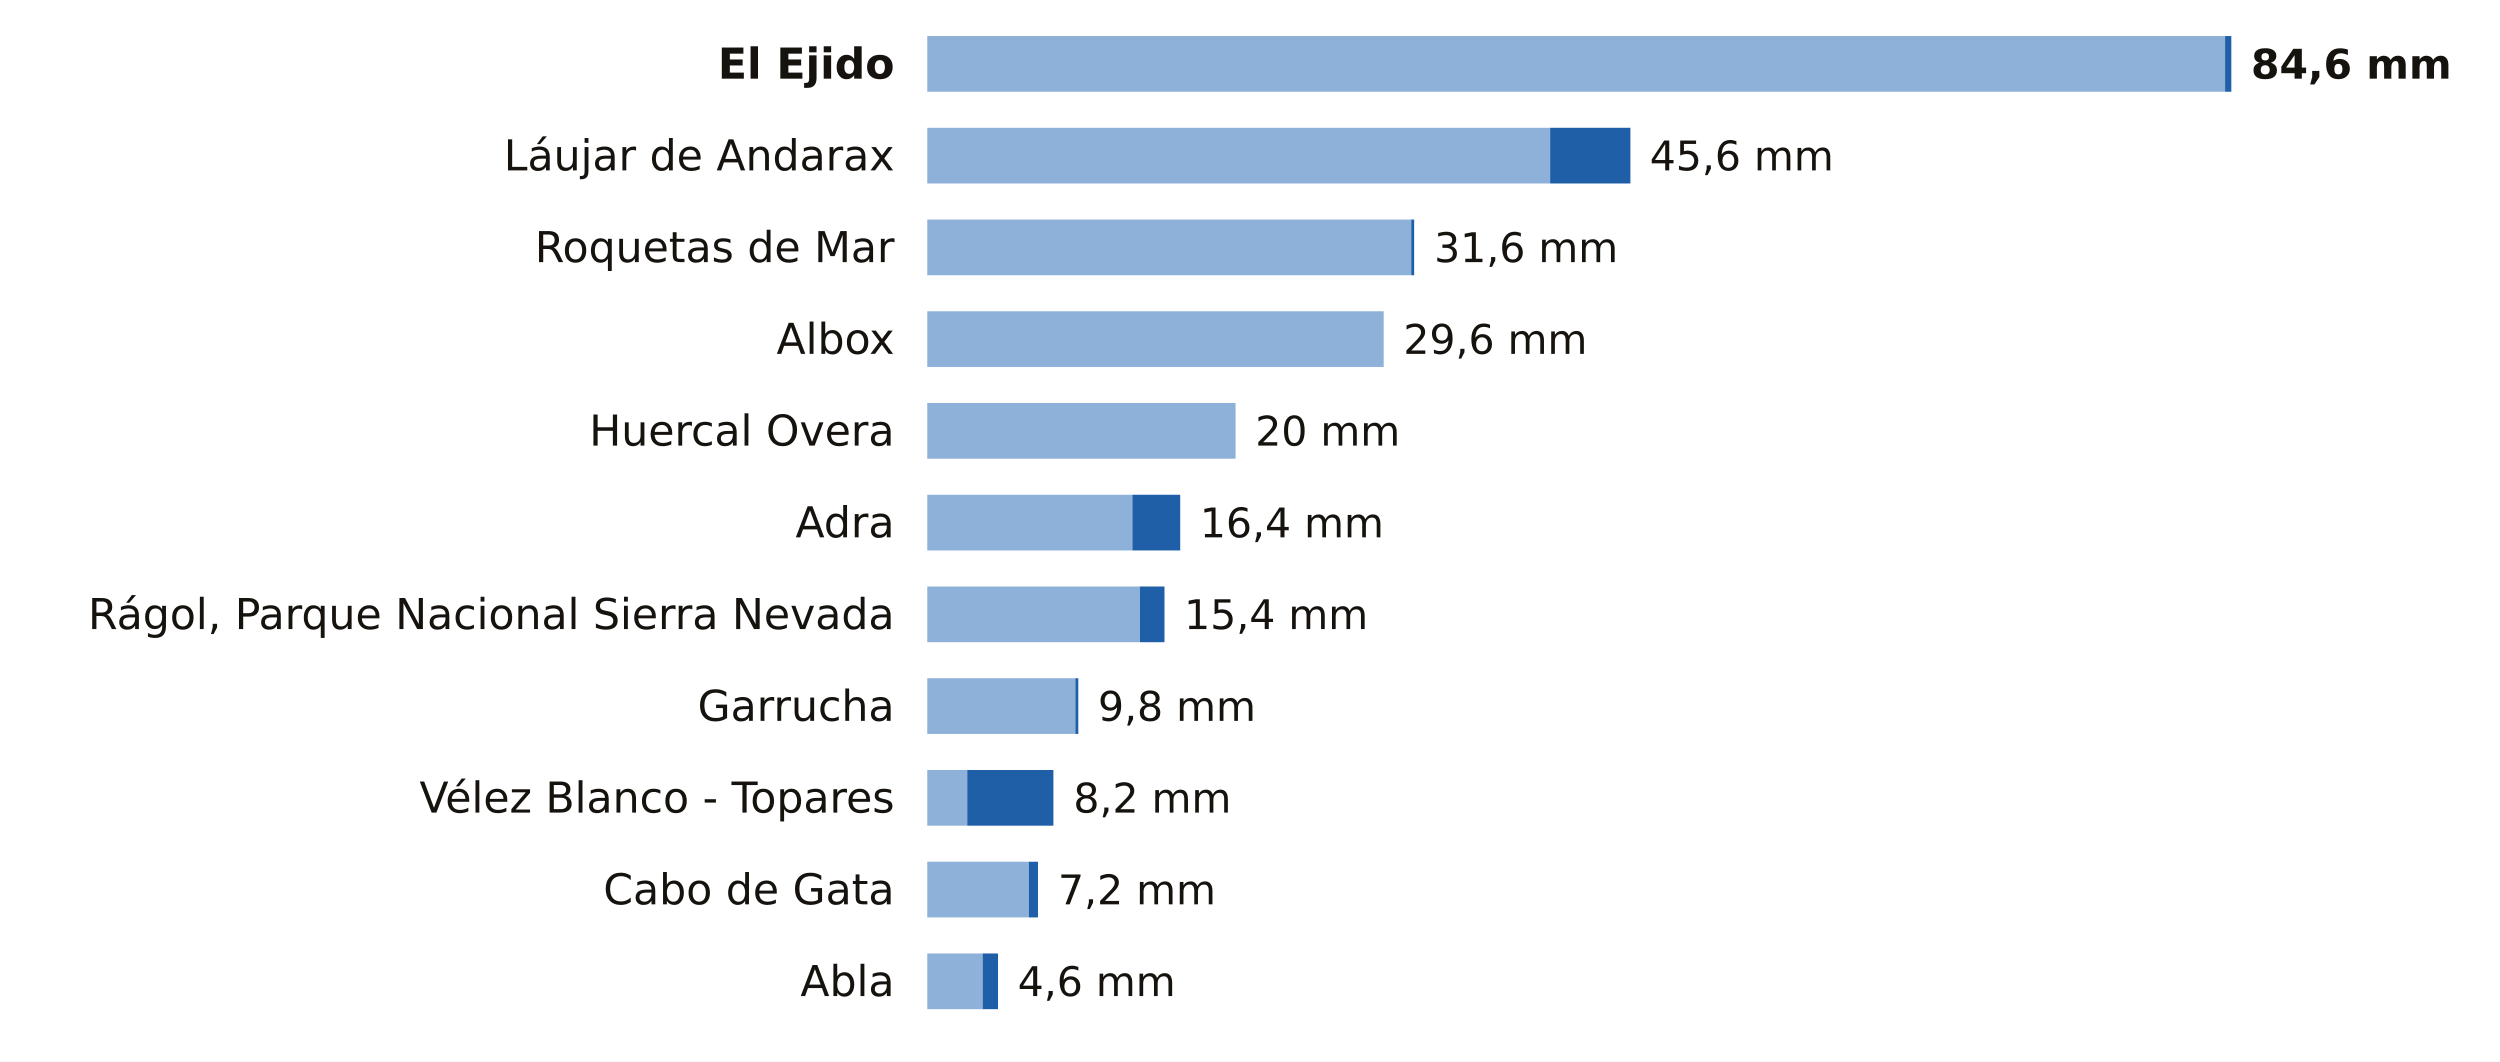
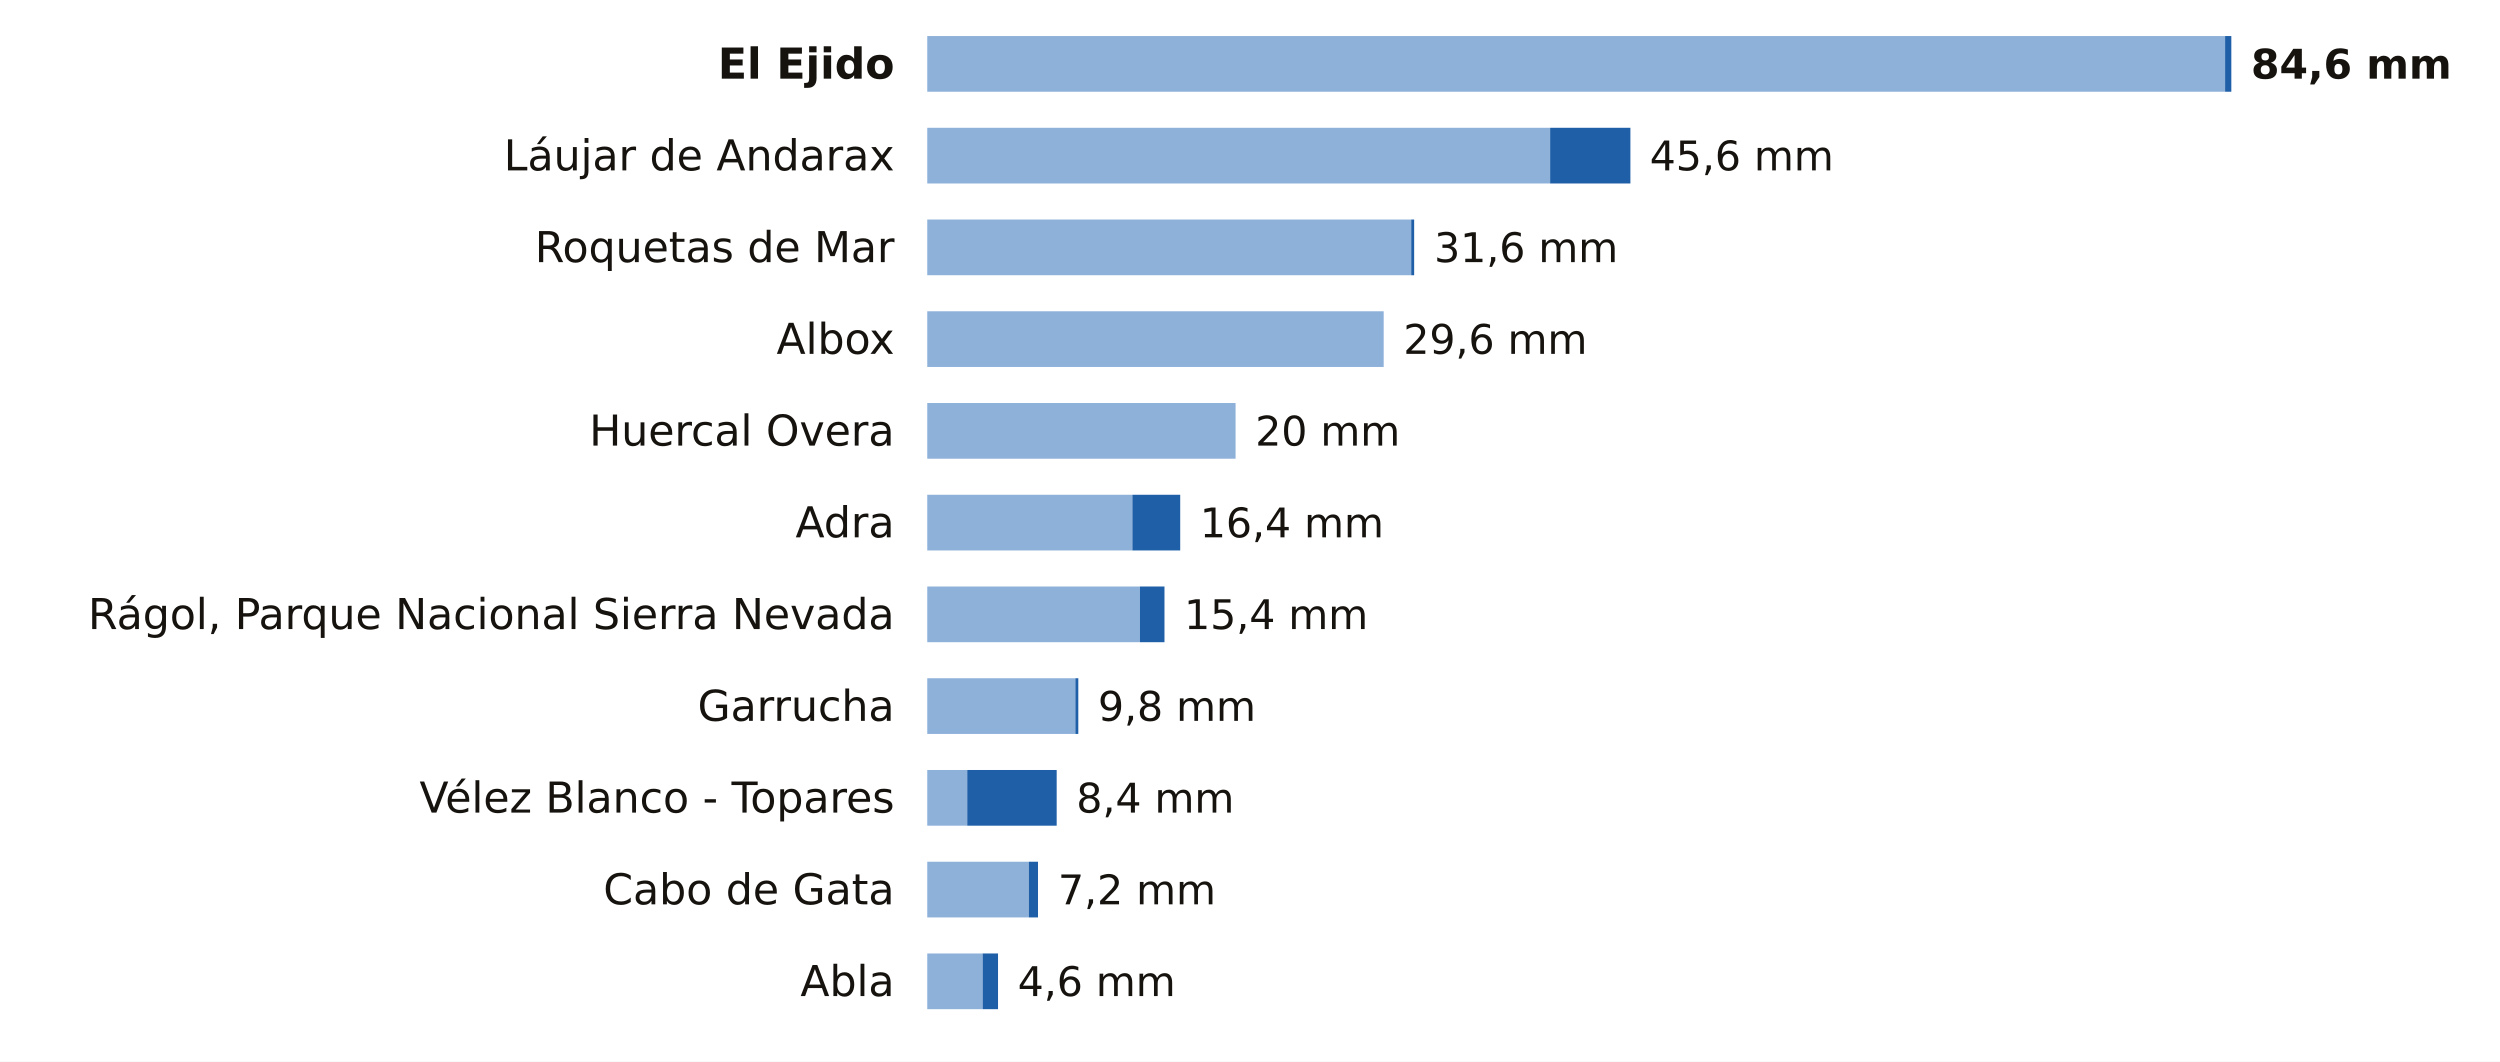
<svg xmlns="http://www.w3.org/2000/svg" viewBox="0 0 763 324" width="763" height="324" role="img" aria-label="La lluvia de los últimos 7 días en las estaciones de AEMET de Almería">
  <rect width="763" height="324" fill="#FFFFFF" />
  <text x="273.0" y="24.0" font-size="13" fill="#16130F" text-anchor="end" font-weight="600" font-family="Public Sans, DejaVu Sans, Arial, sans-serif">El Ejido</text>
  <rect x="283" y="11" width="396.1" height="17" fill="#8EB1DA" />
  <rect x="679.1" y="11" width="1.9" height="17" fill="#1F5FA8" />
  <text x="687.0" y="24.0" font-size="12.5" fill="#16130F" text-anchor="start" font-weight="700" font-family="Public Sans, DejaVu Sans, Arial, sans-serif">84,6 mm</text>
  <text x="273.0" y="52.0" font-size="13" fill="#16130F" text-anchor="end" font-weight="400" font-family="Public Sans, DejaVu Sans, Arial, sans-serif">Láujar de Andarax</text>
  <rect x="283" y="39" width="190.1" height="17" fill="#8EB1DA" />
  <rect x="473.1" y="39" width="24.5" height="17" fill="#1F5FA8" />
  <text x="503.5" y="52.0" font-size="12.5" fill="#16130F" text-anchor="start" font-weight="500" font-family="Public Sans, DejaVu Sans, Arial, sans-serif">45,6 mm</text>
  <text x="273.0" y="80.0" font-size="13" fill="#16130F" text-anchor="end" font-weight="400" font-family="Public Sans, DejaVu Sans, Arial, sans-serif">Roquetas de Mar</text>
  <rect x="283" y="67" width="147.7" height="17" fill="#8EB1DA" />
  <rect x="430.7" y="67" width="0.9" height="17" fill="#1F5FA8" />
  <text x="437.7" y="80.0" font-size="12.5" fill="#16130F" text-anchor="start" font-weight="500" font-family="Public Sans, DejaVu Sans, Arial, sans-serif">31,6 mm</text>
  <text x="273.0" y="108.0" font-size="13" fill="#16130F" text-anchor="end" font-weight="400" font-family="Public Sans, DejaVu Sans, Arial, sans-serif">Albox</text>
  <rect x="283" y="95" width="139.3" height="17" fill="#8EB1DA" />
  <text x="428.3" y="108.0" font-size="12.5" fill="#16130F" text-anchor="start" font-weight="500" font-family="Public Sans, DejaVu Sans, Arial, sans-serif">29,6 mm</text>
  <text x="273.0" y="136.0" font-size="13" fill="#16130F" text-anchor="end" font-weight="400" font-family="Public Sans, DejaVu Sans, Arial, sans-serif">Huercal Overa</text>
  <rect x="283" y="123" width="94.1" height="17" fill="#8EB1DA" />
  <text x="383.1" y="136.0" font-size="12.5" fill="#16130F" text-anchor="start" font-weight="500" font-family="Public Sans, DejaVu Sans, Arial, sans-serif">20 mm</text>
  <text x="273.0" y="164.0" font-size="13" fill="#16130F" text-anchor="end" font-weight="400" font-family="Public Sans, DejaVu Sans, Arial, sans-serif">Adra</text>
  <rect x="283" y="151" width="62.6" height="17" fill="#8EB1DA" />
  <rect x="345.6" y="151" width="14.6" height="17" fill="#1F5FA8" />
  <text x="366.2" y="164.0" font-size="12.5" fill="#16130F" text-anchor="start" font-weight="500" font-family="Public Sans, DejaVu Sans, Arial, sans-serif">16,4 mm</text>
  <text x="273.0" y="192.0" font-size="13" fill="#16130F" text-anchor="end" font-weight="400" font-family="Public Sans, DejaVu Sans, Arial, sans-serif">Rágol, Parque Nacional Sierra Nevada</text>
  <rect x="283" y="179" width="64.9" height="17" fill="#8EB1DA" />
  <rect x="347.9" y="179" width="7.5" height="17" fill="#1F5FA8" />
  <text x="361.4" y="192.0" font-size="12.5" fill="#16130F" text-anchor="start" font-weight="500" font-family="Public Sans, DejaVu Sans, Arial, sans-serif">15,4 mm</text>
  <text x="273.0" y="220.0" font-size="13" fill="#16130F" text-anchor="end" font-weight="400" font-family="Public Sans, DejaVu Sans, Arial, sans-serif">Garrucha</text>
  <rect x="283" y="207" width="45.2" height="17" fill="#8EB1DA" />
  <rect x="328.2" y="207" width="0.9" height="17" fill="#1F5FA8" />
  <text x="335.1" y="220.0" font-size="12.5" fill="#16130F" text-anchor="start" font-weight="500" font-family="Public Sans, DejaVu Sans, Arial, sans-serif">9,8 mm</text>
  <text x="273.0" y="248.0" font-size="13" fill="#16130F" text-anchor="end" font-weight="400" font-family="Public Sans, DejaVu Sans, Arial, sans-serif">Vélez Blanco - Topares</text>
  <rect x="283" y="235" width="12.2" height="17" fill="#8EB1DA" />
-   <rect x="295.2" y="235" width="26.3" height="17" fill="#1F5FA8" />
-   <text x="327.6" y="248.0" font-size="12.5" fill="#16130F" text-anchor="start" font-weight="500" font-family="Public Sans, DejaVu Sans, Arial, sans-serif">8,2 mm</text>
+   <rect x="295.2" y="235" width="27.3" height="17" fill="#1F5FA8" />
+   <text x="328.5" y="248.0" font-size="12.5" fill="#16130F" text-anchor="start" font-weight="500" font-family="Public Sans, DejaVu Sans, Arial, sans-serif">8,4 mm</text>
  <text x="273.0" y="276.0" font-size="13" fill="#16130F" text-anchor="end" font-weight="400" font-family="Public Sans, DejaVu Sans, Arial, sans-serif">Cabo de Gata</text>
  <rect x="283" y="263" width="31.0" height="17" fill="#8EB1DA" />
  <rect x="314.0" y="263" width="2.8" height="17" fill="#1F5FA8" />
  <text x="322.9" y="276.0" font-size="12.5" fill="#16130F" text-anchor="start" font-weight="500" font-family="Public Sans, DejaVu Sans, Arial, sans-serif">7,2 mm</text>
  <text x="273.0" y="304.0" font-size="13" fill="#16130F" text-anchor="end" font-weight="400" font-family="Public Sans, DejaVu Sans, Arial, sans-serif">Abla</text>
  <rect x="283" y="291" width="16.9" height="17" fill="#8EB1DA" />
  <rect x="299.9" y="291" width="4.7" height="17" fill="#1F5FA8" />
  <text x="310.6" y="304.0" font-size="12.5" fill="#16130F" text-anchor="start" font-weight="500" font-family="Public Sans, DejaVu Sans, Arial, sans-serif">4,6 mm</text>
</svg>
